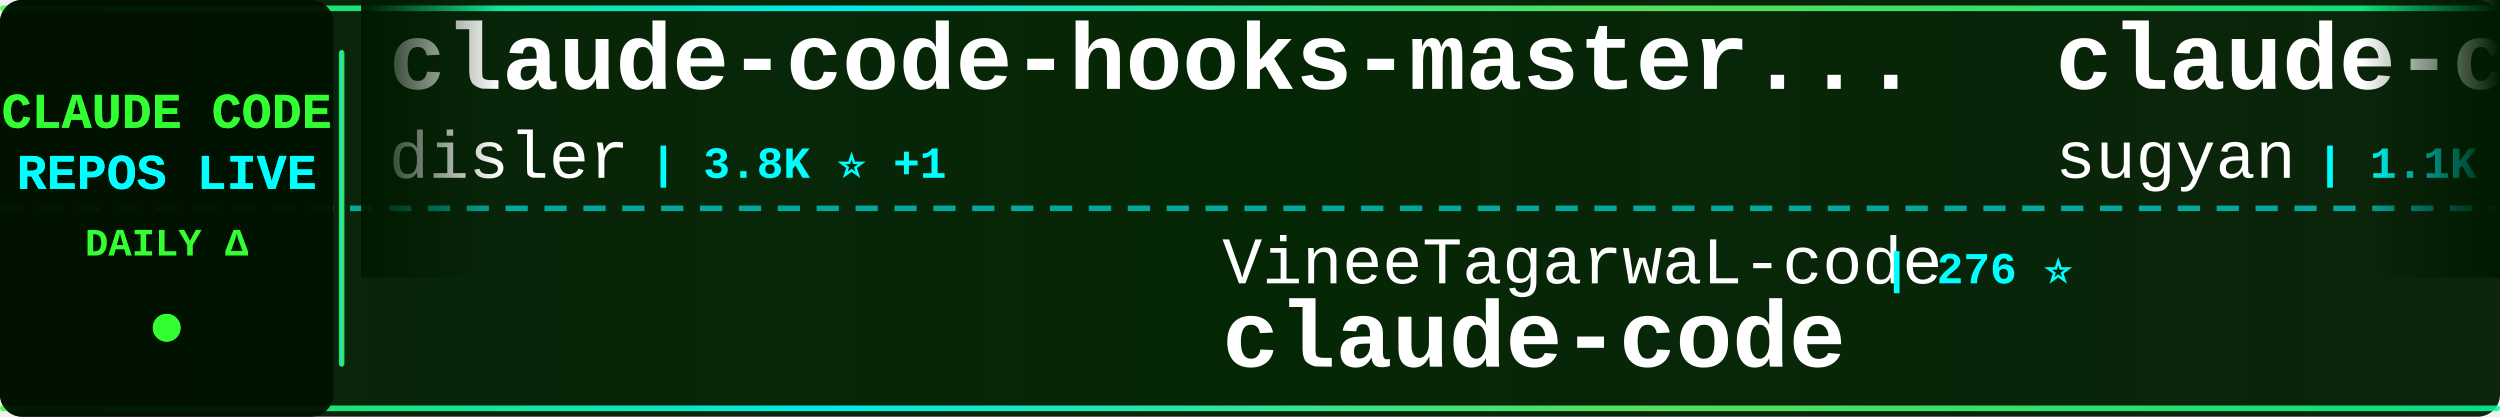
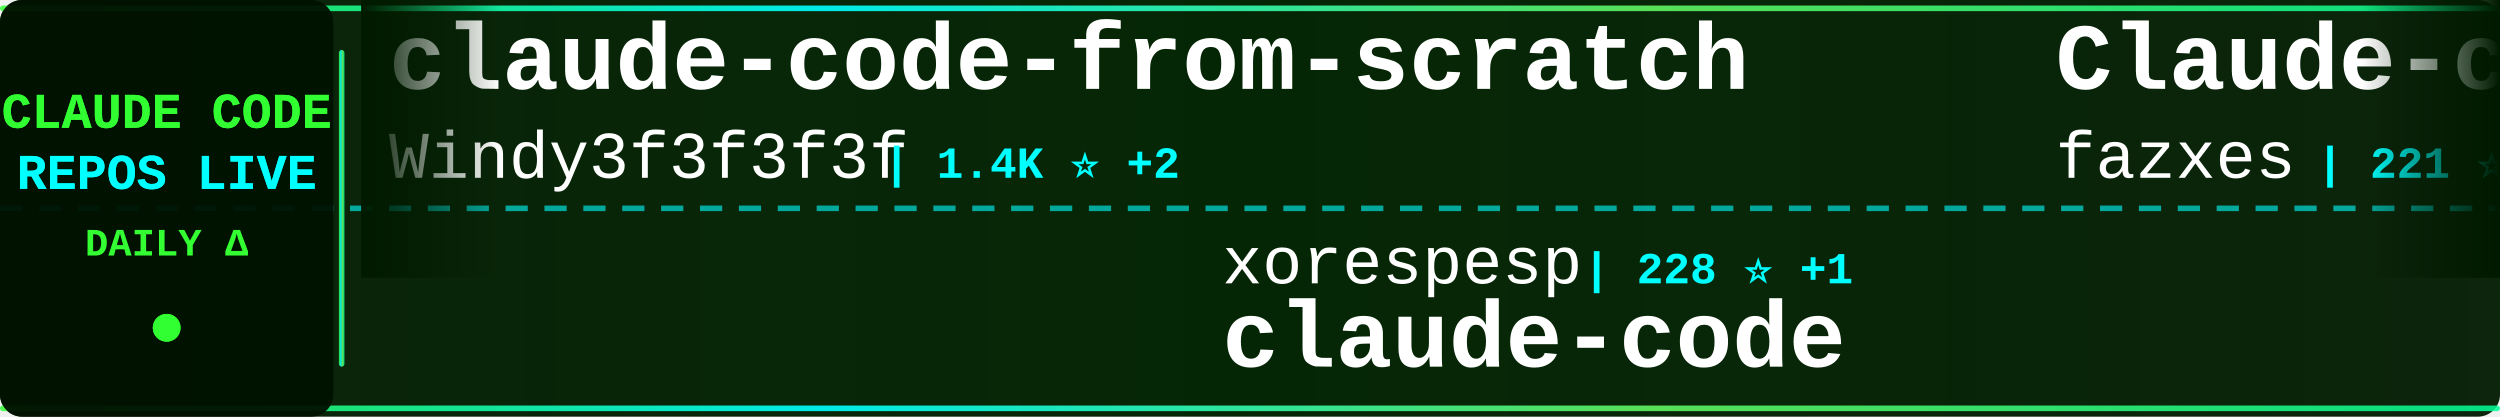
<svg xmlns="http://www.w3.org/2000/svg" width="900" height="150">
  <defs>
    <linearGradient id="tickerBg" x1="0%" y1="0%" x2="100%" y2="0%">
      <stop offset="0%" style="stop-color:#001a00;stop-opacity:0.95" />
      <stop offset="50%" style="stop-color:#002200;stop-opacity:0.98" />
      <stop offset="100%" style="stop-color:#001a00;stop-opacity:0.95" />
    </linearGradient>
    <linearGradient id="borderGrad" x1="0%" y1="0%" x2="100%" y2="0%">
      <stop offset="0%" style="stop-color:#33ff33;stop-opacity:0.85">
        <animate attributeName="stop-opacity" values="0.85;1;0.85" dur="2s" repeatCount="indefinite" />
      </stop>
      <stop offset="33%" style="stop-color:#00ffff;stop-opacity:0.9">
        <animate attributeName="stop-opacity" values="0.9;1;0.9" dur="2.2s" repeatCount="indefinite" />
      </stop>
      <stop offset="66%" style="stop-color:#66ff66;stop-opacity:0.85">
        <animate attributeName="stop-opacity" values="0.85;1;0.85" dur="1.8s" repeatCount="indefinite" />
      </stop>
      <stop offset="100%" style="stop-color:#00ff99;stop-opacity:0.85">
        <animate attributeName="stop-opacity" values="0.85;1;0.85" dur="2s" repeatCount="indefinite" />
      </stop>
    </linearGradient>
    <filter id="textGlow">
      <feGaussianBlur stdDeviation="0.1" result="coloredBlur" />
      <feMerge>
        <feMergeNode in="coloredBlur" />
        <feMergeNode in="SourceGraphic" />
      </feMerge>
    </filter>
    <filter id="metricGlow">
      <feGaussianBlur stdDeviation="0.2" result="coloredBlur" />
      <feMerge>
        <feMergeNode in="coloredBlur" />
        <feMergeNode in="SourceGraphic" />
      </feMerge>
    </filter>
    <linearGradient id="leftFade" x1="0%" y1="0%" x2="100%" y2="0%">
      <stop offset="0%" style="stop-color:#001a00;stop-opacity:1" />
      <stop offset="100%" style="stop-color:#001a00;stop-opacity:0" />
    </linearGradient>
    <linearGradient id="rightFade" x1="0%" y1="0%" x2="100%" y2="0%">
      <stop offset="0%" style="stop-color:#001a00;stop-opacity:0" />
      <stop offset="100%" style="stop-color:#001a00;stop-opacity:1" />
    </linearGradient>
  </defs>
  <rect width="900" height="150" fill="url(#tickerBg)" rx="8" />
  <rect x="0" y="2" width="900" height="2" fill="url(#borderGrad)" rx="1" />
  <rect x="0" y="146" width="900" height="2" fill="url(#borderGrad)" rx="1" />
  <line x1="0" y1="75" x2="900" y2="75" stroke="#00ffff" stroke-width="2" stroke-dasharray="8 6" opacity="0.6" />
  <rect x="0" y="0" width="120" height="150" fill="#001100" opacity="0.95" rx="8" />
  <text x="60" y="46" font-family="'Courier New', monospace" font-size="18" font-weight="bold" fill="#33ff33" text-anchor="middle" filter="url(#textGlow)">
    CLAUDE CODE
  </text>
  <text x="60" y="68" font-family="'Courier New', monospace" font-size="18" font-weight="bold" fill="#00ffff" text-anchor="middle" filter="url(#textGlow)">
    REPOS LIVE
  </text>
  <text x="60" y="92" font-family="'Courier New', monospace" font-size="14" font-weight="bold" fill="#33ff33" text-anchor="middle">
    DAILY Δ
  </text>
  <circle cx="60" cy="118" r="5" fill="#33ff33" filter="url(#metricGlow)">
    <animate attributeName="r" values="4;6;4" dur="1.5s" repeatCount="indefinite" />
    <animate attributeName="opacity" values="0.6;1;0.6" dur="1.5s" repeatCount="indefinite" />
  </circle>
  <rect x="122" y="18" width="2" height="114" fill="url(#borderGrad)" rx="1" />
  <clipPath id="tickerClip">
    <rect x="130" y="0" width="770" height="150" />
  </clipPath>
  <g clip-path="url(#tickerClip)">
    <g id="tickerItems">
      <animateTransform attributeName="transform" attributeType="XML" type="translate" from="0 0" to="-3000 0" dur="54s" repeatCount="indefinite" />
      <g transform="translate(0, 0)">
-         <text x="140" y="32" font-family="'Courier New', monospace" font-size="34" font-weight="bold" fill="#ffffff">claude-code-hooks-master...</text>
-         <text x="140" y="64" font-family="'Courier New', monospace" font-size="24" font-weight="normal" fill="#ffffff" opacity="1.0">disler</text>
-         <text x="234" y="64" font-family="'Courier New', monospace" font-size="16" font-weight="bold" fill="#00ffff"> | 3.8K ⭐ +1</text>
+         <text x="140" y="32" font-family="'Courier New', monospace" font-size="34" font-weight="bold" fill="#ffffff">claude-code-from-scratch</text>
+         <text x="140" y="64" font-family="'Courier New', monospace" font-size="24" font-weight="normal" fill="#ffffff" opacity="1.0">Windy3f3f3f3f</text>
+         <text x="318" y="64" font-family="'Courier New', monospace" font-size="16" font-weight="bold" fill="#00ffff"> | 1.4K ⭐ +2</text>
      </g>
      <g transform="translate(300, 0)">
-         <text x="140" y="102" font-family="'Courier New', monospace" font-size="24" font-weight="normal" fill="#ffffff" opacity="1.0">VineeTagarwaL-code</text>
-         <text x="378" y="102" font-family="'Courier New', monospace" font-size="16" font-weight="bold" fill="#00ffff"> | 276 ⭐</text>
+         <text x="140" y="102" font-family="'Courier New', monospace" font-size="24" font-weight="normal" fill="#ffffff" opacity="1.0">xorespesp</text>
+         <text x="270" y="102" font-family="'Courier New', monospace" font-size="16" font-weight="bold" fill="#00ffff"> | 228 ⭐ +1</text>
        <text x="140" y="132" font-family="'Courier New', monospace" font-size="34" font-weight="bold" fill="#ffffff">claude-code</text>
      </g>
      <g transform="translate(600, 0)">
-         <text x="140" y="32" font-family="'Courier New', monospace" font-size="34" font-weight="bold" fill="#ffffff">claude-code-webui</text>
-         <text x="140" y="64" font-family="'Courier New', monospace" font-size="24" font-weight="normal" fill="#ffffff" opacity="1.0">sugyan</text>
-         <text x="234" y="64" font-family="'Courier New', monospace" font-size="16" font-weight="bold" fill="#00ffff"> | 1.1K ⭐</text>
+         <text x="140" y="32" font-family="'Courier New', monospace" font-size="34" font-weight="bold" fill="#ffffff">Claude-code</text>
+         <text x="140" y="64" font-family="'Courier New', monospace" font-size="24" font-weight="normal" fill="#ffffff" opacity="1.0">fazxes</text>
+         <text x="234" y="64" font-family="'Courier New', monospace" font-size="16" font-weight="bold" fill="#00ffff"> | 221 ⭐</text>
      </g>
      <g transform="translate(900, 0)">
-         <text x="140" y="102" font-family="'Courier New', monospace" font-size="24" font-weight="normal" fill="#ffffff" opacity="1.0">Windy3f3f3f3f</text>
-         <text x="318" y="102" font-family="'Courier New', monospace" font-size="16" font-weight="bold" fill="#00ffff"> | 1.4K ⭐ +6</text>
-         <text x="140" y="132" font-family="'Courier New', monospace" font-size="34" font-weight="bold" fill="#ffffff">claude-code-from-scratch</text>
+         <text x="140" y="102" font-family="'Courier New', monospace" font-size="24" font-weight="normal" fill="#ffffff" opacity="1.0">router-for-me</text>
+         <text x="318" y="102" font-family="'Courier New', monospace" font-size="16" font-weight="bold" fill="#00ffff"> | 37.9K ⭐ +69</text>
+         <text x="140" y="132" font-family="'Courier New', monospace" font-size="34" font-weight="bold" fill="#ffffff">CLIProxyAPI</text>
      </g>
      <g transform="translate(1200, 0)">
-         <text x="140" y="32" font-family="'Courier New', monospace" font-size="34" font-weight="bold" fill="#ffffff">claude-code-proxy</text>
-         <text x="140" y="64" font-family="'Courier New', monospace" font-size="24" font-weight="normal" fill="#ffffff" opacity="1.0">fuergaosi233</text>
-         <text x="306" y="64" font-family="'Courier New', monospace" font-size="16" font-weight="bold" fill="#00ffff"> | 2.7K ⭐ +2</text>
+         <text x="140" y="32" font-family="'Courier New', monospace" font-size="34" font-weight="bold" fill="#ffffff">claude-code-ultimate-gui...</text>
+         <text x="140" y="64" font-family="'Courier New', monospace" font-size="24" font-weight="normal" fill="#ffffff" opacity="1.0">FlorianBruniaux</text>
+         <text x="342" y="64" font-family="'Courier New', monospace" font-size="16" font-weight="bold" fill="#00ffff"> | 5.1K ⭐ +16</text>
      </g>
      <g transform="translate(1500, 0)">
-         <text x="140" y="102" font-family="'Courier New', monospace" font-size="24" font-weight="normal" fill="#ffffff" opacity="1.0">anthropics</text>
-         <text x="282" y="102" font-family="'Courier New', monospace" font-size="16" font-weight="bold" fill="#00ffff"> | 152.6K ⭐ +353</text>
-         <text x="140" y="132" font-family="'Courier New', monospace" font-size="34" font-weight="bold" fill="#ffffff">skills</text>
+         <text x="140" y="102" font-family="'Courier New', monospace" font-size="24" font-weight="normal" fill="#ffffff" opacity="1.0">Yeachan-Heo</text>
+         <text x="294" y="102" font-family="'Courier New', monospace" font-size="16" font-weight="bold" fill="#00ffff"> | 36.6K ⭐ +40</text>
+         <text x="140" y="132" font-family="'Courier New', monospace" font-size="34" font-weight="bold" fill="#ffffff">oh-my-claudecode</text>
      </g>
      <g transform="translate(1800, 0)">
-         <text x="140" y="32" font-family="'Courier New', monospace" font-size="34" font-weight="bold" fill="#ffffff">claude-code-ultimate-gui...</text>
-         <text x="140" y="64" font-family="'Courier New', monospace" font-size="24" font-weight="normal" fill="#ffffff" opacity="1.0">FlorianBruniaux</text>
-         <text x="342" y="64" font-family="'Courier New', monospace" font-size="16" font-weight="bold" fill="#00ffff"> | 5.1K ⭐ +17</text>
+         <text x="140" y="32" font-family="'Courier New', monospace" font-size="34" font-weight="bold" fill="#ffffff">Claude-Code</text>
+         <text x="140" y="64" font-family="'Courier New', monospace" font-size="24" font-weight="normal" fill="#ffffff" opacity="1.0">pengchengneo</text>
+         <text x="306" y="64" font-family="'Courier New', monospace" font-size="16" font-weight="bold" fill="#00ffff"> | 1.5K ⭐ +5</text>
      </g>
      <g transform="translate(2100, 0)">
-         <text x="140" y="102" font-family="'Courier New', monospace" font-size="24" font-weight="normal" fill="#ffffff" opacity="1.0">hangsman</text>
-         <text x="258" y="102" font-family="'Courier New', monospace" font-size="16" font-weight="bold" fill="#00ffff"> | 786 ⭐</text>
-         <text x="140" y="132" font-family="'Courier New', monospace" font-size="34" font-weight="bold" fill="#ffffff">claude-code-source</text>
+         <text x="140" y="102" font-family="'Courier New', monospace" font-size="24" font-weight="normal" fill="#ffffff" opacity="1.0">nicedreamzapp</text>
+         <text x="318" y="102" font-family="'Courier New', monospace" font-size="16" font-weight="bold" fill="#00ffff"> | 2.8K ⭐ +5</text>
+         <text x="140" y="132" font-family="'Courier New', monospace" font-size="34" font-weight="bold" fill="#ffffff">claude-code-local</text>
      </g>
      <g transform="translate(2400, 0)">
-         <text x="140" y="32" font-family="'Courier New', monospace" font-size="34" font-weight="bold" fill="#ffffff">edmunds-claude-code</text>
-         <text x="140" y="64" font-family="'Courier New', monospace" font-size="24" font-weight="normal" fill="#ffffff" opacity="1.0">edmund-io</text>
-         <text x="270" y="64" font-family="'Courier New', monospace" font-size="16" font-weight="bold" fill="#00ffff"> | 1.5K ⭐ +2</text>
+         <text x="140" y="32" font-family="'Courier New', monospace" font-size="34" font-weight="bold" fill="#ffffff">ClaudeCodeAgents</text>
+         <text x="140" y="64" font-family="'Courier New', monospace" font-size="24" font-weight="normal" fill="#ffffff" opacity="1.0">darcyegb</text>
+         <text x="258" y="64" font-family="'Courier New', monospace" font-size="16" font-weight="bold" fill="#00ffff"> | 730 ⭐ +1</text>
      </g>
      <g transform="translate(2700, 0)">
-         <text x="140" y="102" font-family="'Courier New', monospace" font-size="24" font-weight="normal" fill="#ffffff" opacity="1.0">ghuntley</text>
-         <text x="258" y="102" font-family="'Courier New', monospace" font-size="16" font-weight="bold" fill="#00ffff"> | 985 ⭐</text>
-         <text x="140" y="132" font-family="'Courier New', monospace" font-size="34" font-weight="bold" fill="#ffffff">claude-code-source-code-...</text>
+         <text x="140" y="102" font-family="'Courier New', monospace" font-size="24" font-weight="normal" fill="#ffffff" opacity="1.0">shareAI-lab</text>
+         <text x="294" y="102" font-family="'Courier New', monospace" font-size="16" font-weight="bold" fill="#00ffff"> | 67.5K ⭐ +103</text>
+         <text x="140" y="132" font-family="'Courier New', monospace" font-size="34" font-weight="bold" fill="#ffffff">learn-claude-code</text>
      </g>
      <g transform="translate(3000, 0)">
-         <text x="140" y="32" font-family="'Courier New', monospace" font-size="34" font-weight="bold" fill="#ffffff">claude-code-hooks-master...</text>
-         <text x="140" y="64" font-family="'Courier New', monospace" font-size="24" font-weight="normal" fill="#ffffff" opacity="1.0">disler</text>
-         <text x="234" y="64" font-family="'Courier New', monospace" font-size="16" font-weight="bold" fill="#00ffff"> | 3.8K ⭐ +1</text>
+         <text x="140" y="32" font-family="'Courier New', monospace" font-size="34" font-weight="bold" fill="#ffffff">claude-code-from-scratch</text>
+         <text x="140" y="64" font-family="'Courier New', monospace" font-size="24" font-weight="normal" fill="#ffffff" opacity="1.0">Windy3f3f3f3f</text>
+         <text x="318" y="64" font-family="'Courier New', monospace" font-size="16" font-weight="bold" fill="#00ffff"> | 1.4K ⭐ +2</text>
      </g>
      <g transform="translate(3300, 0)">
-         <text x="140" y="102" font-family="'Courier New', monospace" font-size="24" font-weight="normal" fill="#ffffff" opacity="1.0">VineeTagarwaL-code</text>
-         <text x="378" y="102" font-family="'Courier New', monospace" font-size="16" font-weight="bold" fill="#00ffff"> | 276 ⭐</text>
+         <text x="140" y="102" font-family="'Courier New', monospace" font-size="24" font-weight="normal" fill="#ffffff" opacity="1.0">xorespesp</text>
+         <text x="270" y="102" font-family="'Courier New', monospace" font-size="16" font-weight="bold" fill="#00ffff"> | 228 ⭐ +1</text>
        <text x="140" y="132" font-family="'Courier New', monospace" font-size="34" font-weight="bold" fill="#ffffff">claude-code</text>
      </g>
      <g transform="translate(3600, 0)">
-         <text x="140" y="32" font-family="'Courier New', monospace" font-size="34" font-weight="bold" fill="#ffffff">claude-code-webui</text>
-         <text x="140" y="64" font-family="'Courier New', monospace" font-size="24" font-weight="normal" fill="#ffffff" opacity="1.0">sugyan</text>
-         <text x="234" y="64" font-family="'Courier New', monospace" font-size="16" font-weight="bold" fill="#00ffff"> | 1.1K ⭐</text>
+         <text x="140" y="32" font-family="'Courier New', monospace" font-size="34" font-weight="bold" fill="#ffffff">Claude-code</text>
+         <text x="140" y="64" font-family="'Courier New', monospace" font-size="24" font-weight="normal" fill="#ffffff" opacity="1.0">fazxes</text>
+         <text x="234" y="64" font-family="'Courier New', monospace" font-size="16" font-weight="bold" fill="#00ffff"> | 221 ⭐</text>
      </g>
      <g transform="translate(3900, 0)">
-         <text x="140" y="102" font-family="'Courier New', monospace" font-size="24" font-weight="normal" fill="#ffffff" opacity="1.0">Windy3f3f3f3f</text>
-         <text x="318" y="102" font-family="'Courier New', monospace" font-size="16" font-weight="bold" fill="#00ffff"> | 1.4K ⭐ +6</text>
-         <text x="140" y="132" font-family="'Courier New', monospace" font-size="34" font-weight="bold" fill="#ffffff">claude-code-from-scratch</text>
+         <text x="140" y="102" font-family="'Courier New', monospace" font-size="24" font-weight="normal" fill="#ffffff" opacity="1.0">router-for-me</text>
+         <text x="318" y="102" font-family="'Courier New', monospace" font-size="16" font-weight="bold" fill="#00ffff"> | 37.9K ⭐ +69</text>
+         <text x="140" y="132" font-family="'Courier New', monospace" font-size="34" font-weight="bold" fill="#ffffff">CLIProxyAPI</text>
      </g>
    </g>
  </g>
  <rect x="130" y="0" width="50" height="100" fill="url(#leftFade)" />
  <rect x="850" y="0" width="50" height="100" fill="url(#rightFade)" />
</svg>
